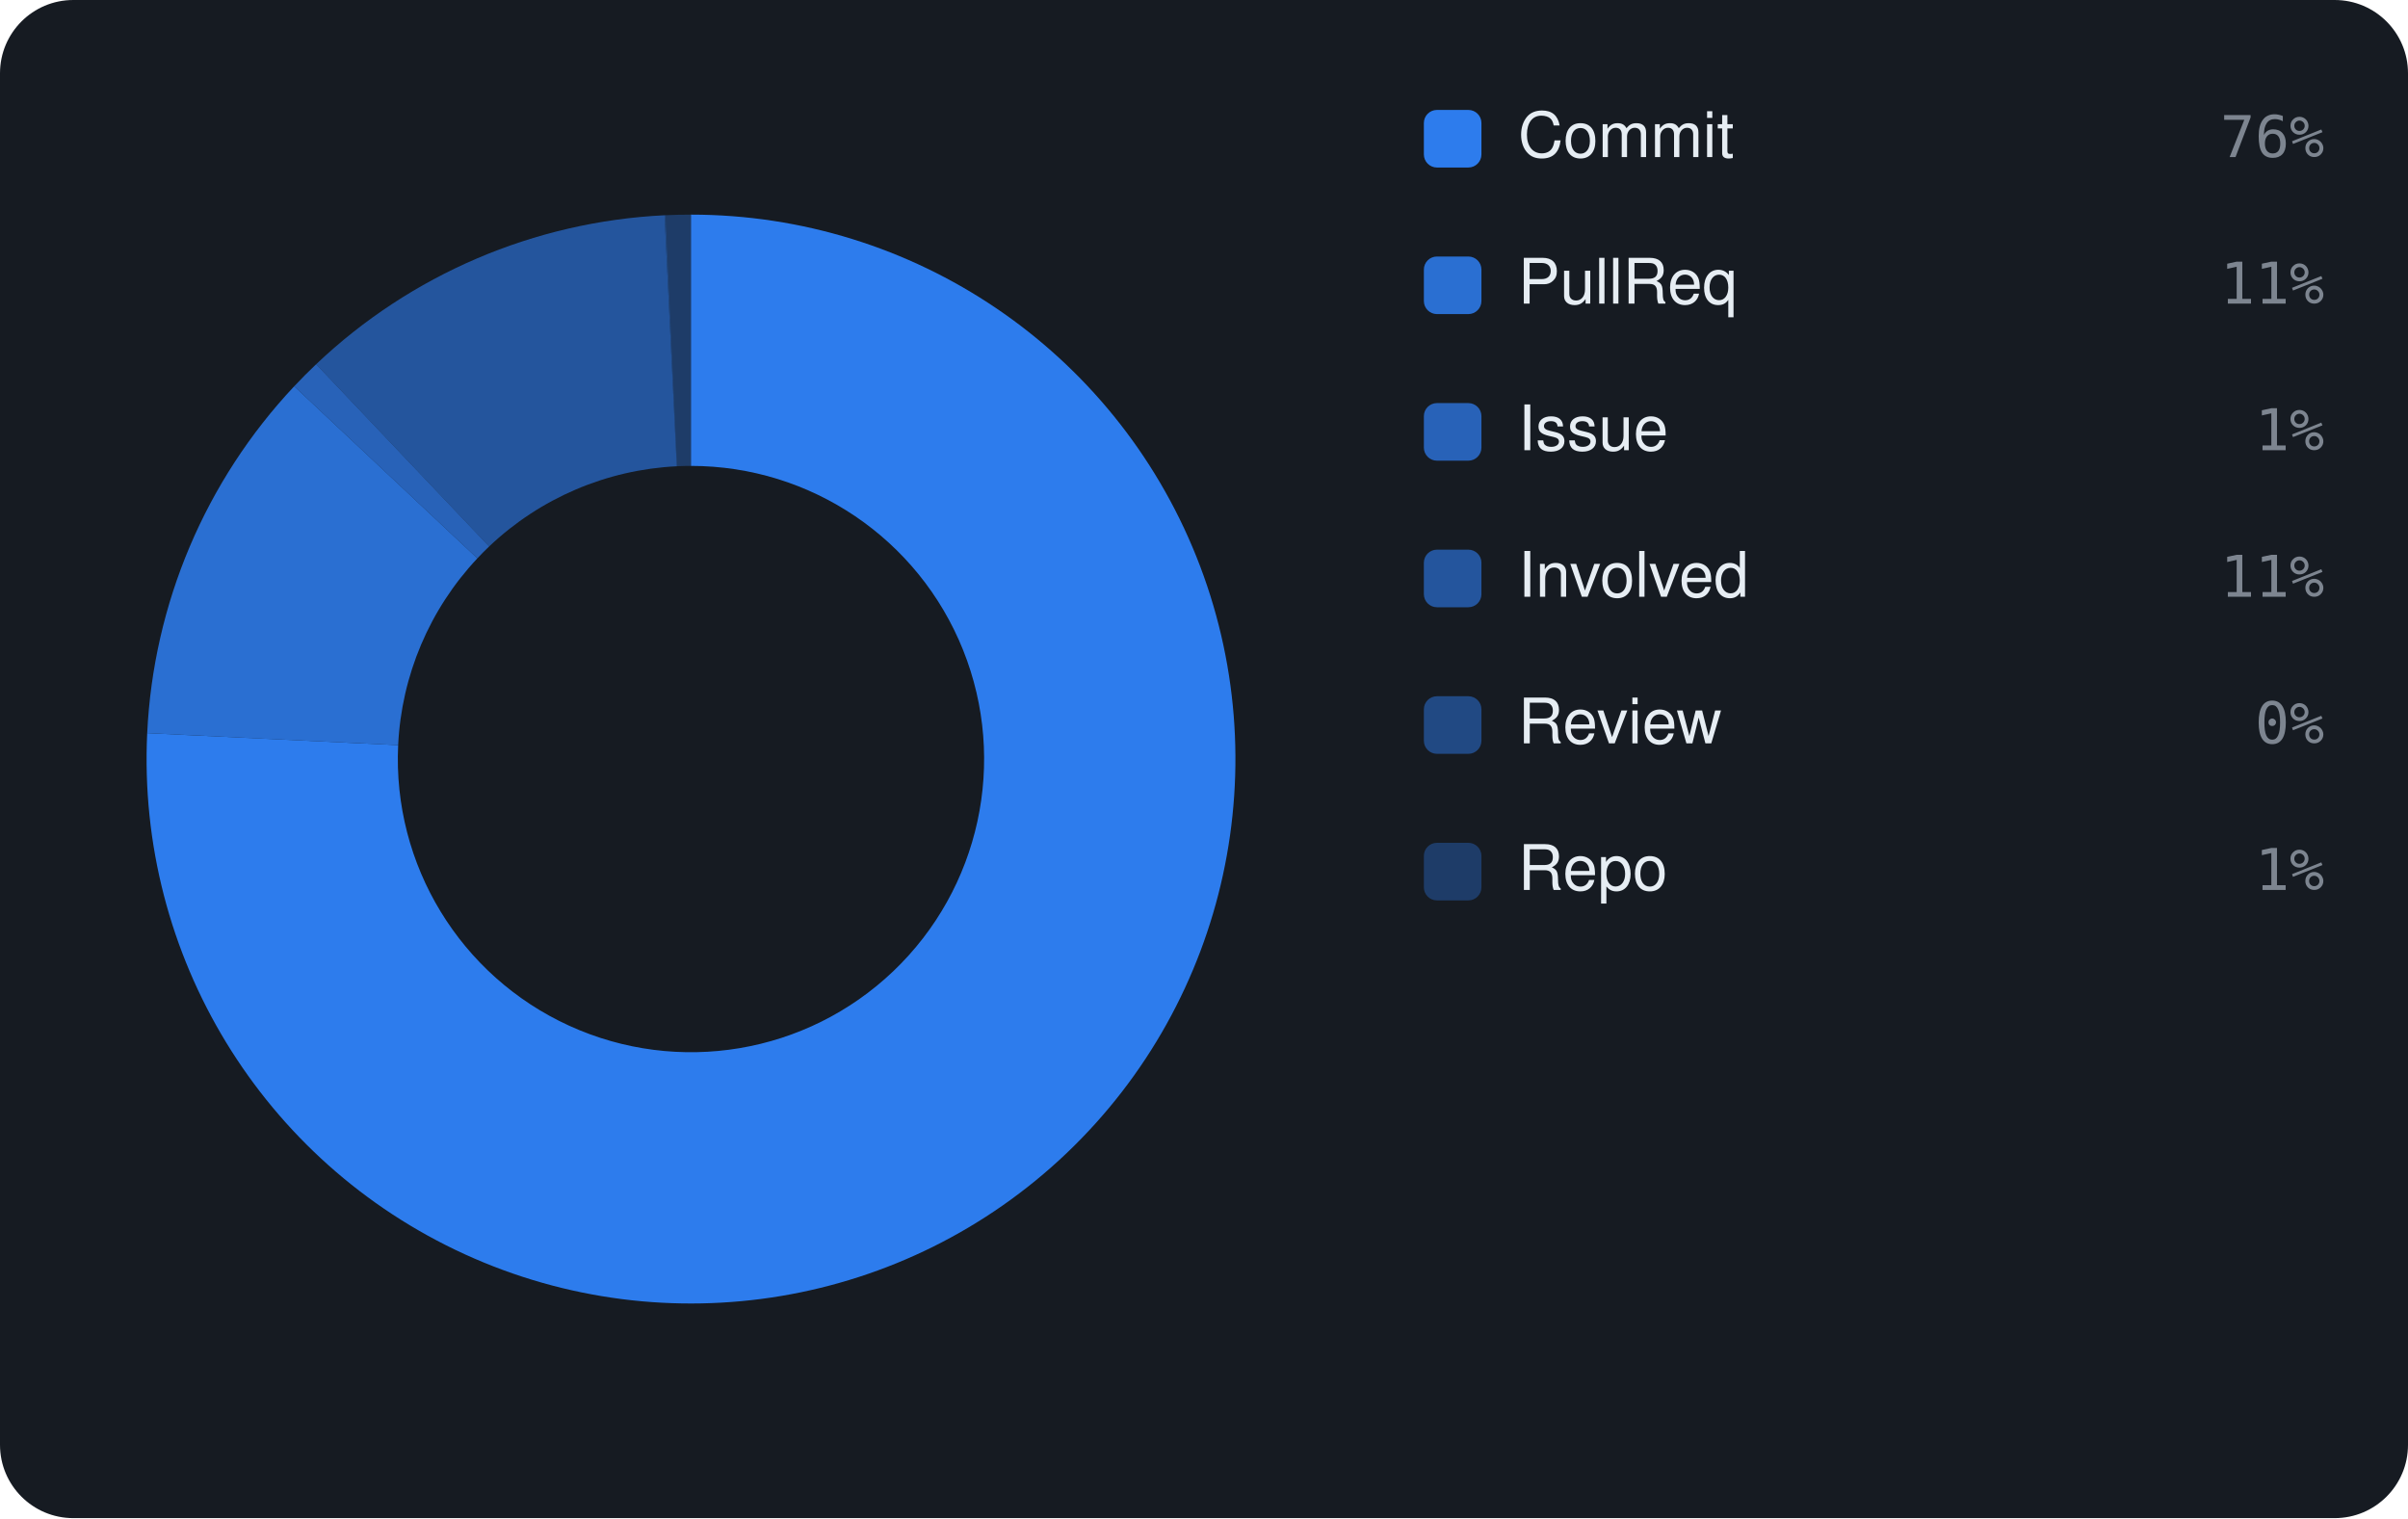
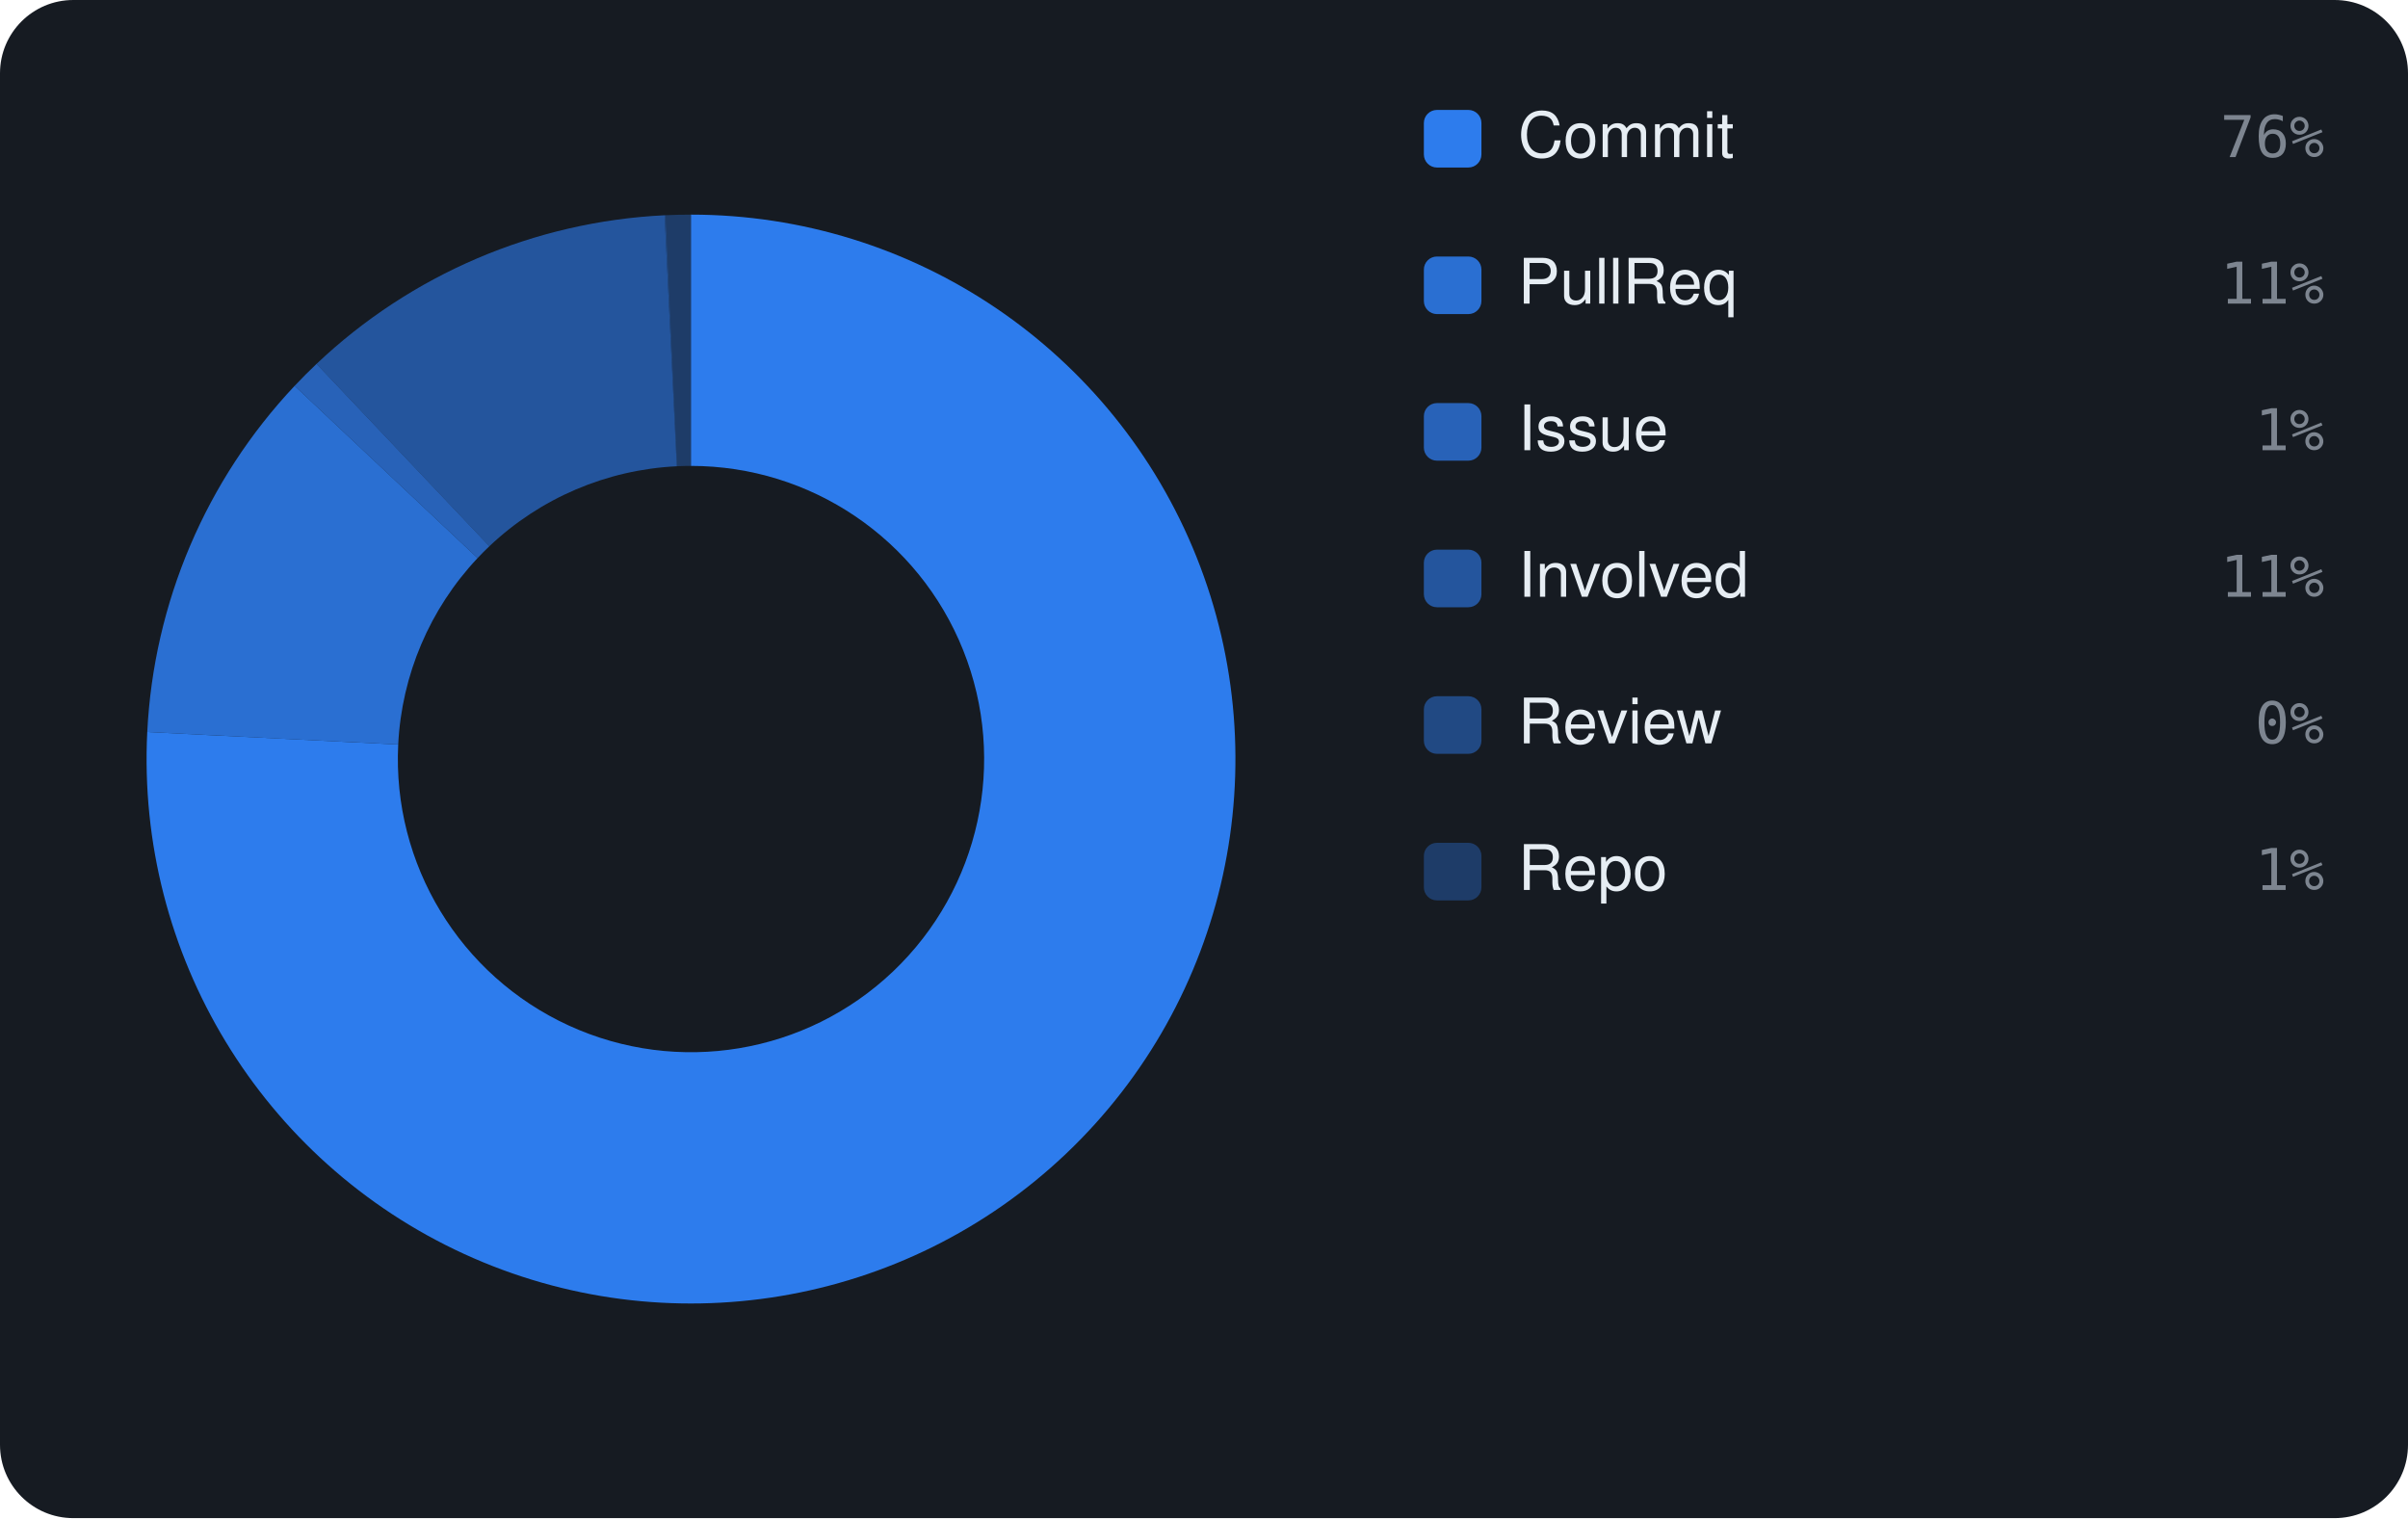
<svg xmlns="http://www.w3.org/2000/svg" viewBox="0 0 460 290" width="460" height="290" font-family="-apple-system,BlinkMacSystemFont,'Segoe UI',Helvetica,Arial,sans-serif">
  <rect width="460" height="290" rx="14" fill="#161b22" />
-   <path d="M132.00 41.00 A104 104 0 1 1 28.12 140.05 L76.06 142.34 A56 56 0 1 0 132.00 89.00 Z" fill="rgba(47,129,247,0.95)" />
-   <path d="M28.12 140.05 A104 104 0 0 1 56.20 73.79 L91.19 106.66 A56 56 0 0 0 76.06 142.34 Z" fill="rgba(47,129,247,0.826)" />
-   <path d="M56.20 73.79 A104 104 0 0 1 60.39 69.58 L93.44 104.39 A56 56 0 0 0 91.19 106.66 Z" fill="rgba(47,129,247,0.702)" />
-   <path d="M60.39 69.58 A104 104 0 0 1 126.94 41.12 L129.28 89.07 A56 56 0 0 0 93.44 104.39 Z" fill="rgba(47,129,247,0.578)" />
-   <path d="M126.94 41.12 A104 104 0 0 1 127.16 41.11 L129.39 89.06 A56 56 0 0 0 129.28 89.07 Z" fill="rgba(47,129,247,0.454)" />
-   <path d="M127.16 41.11 A104 104 0 0 1 132.00 41.00 L132.00 89.00 A56 56 0 0 0 129.39 89.06 Z" fill="rgba(47,129,247,0.33)" />
+   <path d="M132.00 41.00 A104 104 0 1 1 28.13 139.84 L76.07 142.22 A56 56 0 1 0 132.00 89.00 Z" fill="rgba(47,129,247,0.95)" />
+   <path d="M28.13 139.84 A104 104 0 0 1 56.28 73.71 L91.23 106.61 A56 56 0 0 0 76.07 142.22 Z" fill="rgba(47,129,247,0.826)" />
+   <path d="M56.28 73.71 A104 104 0 0 1 60.47 69.51 L93.48 104.35 A56 56 0 0 0 91.23 106.61 Z" fill="rgba(47,129,247,0.702)" />
+   <path d="M60.47 69.51 A104 104 0 0 1 126.95 41.12 L129.28 89.07 A56 56 0 0 0 93.48 104.35 Z" fill="rgba(47,129,247,0.578)" />
+   <path d="M126.95 41.12 A104 104 0 0 1 127.17 41.11 L129.40 89.06 A56 56 0 0 0 129.28 89.07 Z" fill="rgba(47,129,247,0.454)" />
+   <path d="M127.17 41.11 A104 104 0 0 1 132.00 41.00 L132.00 89.00 A56 56 0 0 0 129.40 89.06 Z" fill="rgba(47,129,247,0.33)" />
  <rect x="272" y="21" width="11" height="11" rx="2.5" fill="rgba(47,129,247,0.95)" />
  <text x="290" y="30" font-size="12" fill="#e6edf3">Commit</text>
  <text x="444" y="30" text-anchor="end" font-size="11" font-family="monospace" fill="#7d8590">76%</text>
  <rect x="272" y="49" width="11" height="11" rx="2.5" fill="rgba(47,129,247,0.826)" />
  <text x="290" y="58" font-size="12" fill="#e6edf3">PullReq</text>
  <text x="444" y="58" text-anchor="end" font-size="11" font-family="monospace" fill="#7d8590">11%</text>
  <rect x="272" y="77" width="11" height="11" rx="2.5" fill="rgba(47,129,247,0.702)" />
  <text x="290" y="86" font-size="12" fill="#e6edf3">Issue</text>
  <text x="444" y="86" text-anchor="end" font-size="11" font-family="monospace" fill="#7d8590">1%</text>
  <rect x="272" y="105" width="11" height="11" rx="2.5" fill="rgba(47,129,247,0.578)" />
  <text x="290" y="114" font-size="12" fill="#e6edf3">Involved</text>
  <text x="444" y="114" text-anchor="end" font-size="11" font-family="monospace" fill="#7d8590">11%</text>
  <rect x="272" y="133" width="11" height="11" rx="2.5" fill="rgba(47,129,247,0.454)" />
  <text x="290" y="142" font-size="12" fill="#e6edf3">Review</text>
  <text x="444" y="142" text-anchor="end" font-size="11" font-family="monospace" fill="#7d8590">0%</text>
  <rect x="272" y="161" width="11" height="11" rx="2.5" fill="rgba(47,129,247,0.33)" />
  <text x="290" y="170" font-size="12" fill="#e6edf3">Repo</text>
  <text x="444" y="170" text-anchor="end" font-size="11" font-family="monospace" fill="#7d8590">1%</text>
</svg>
